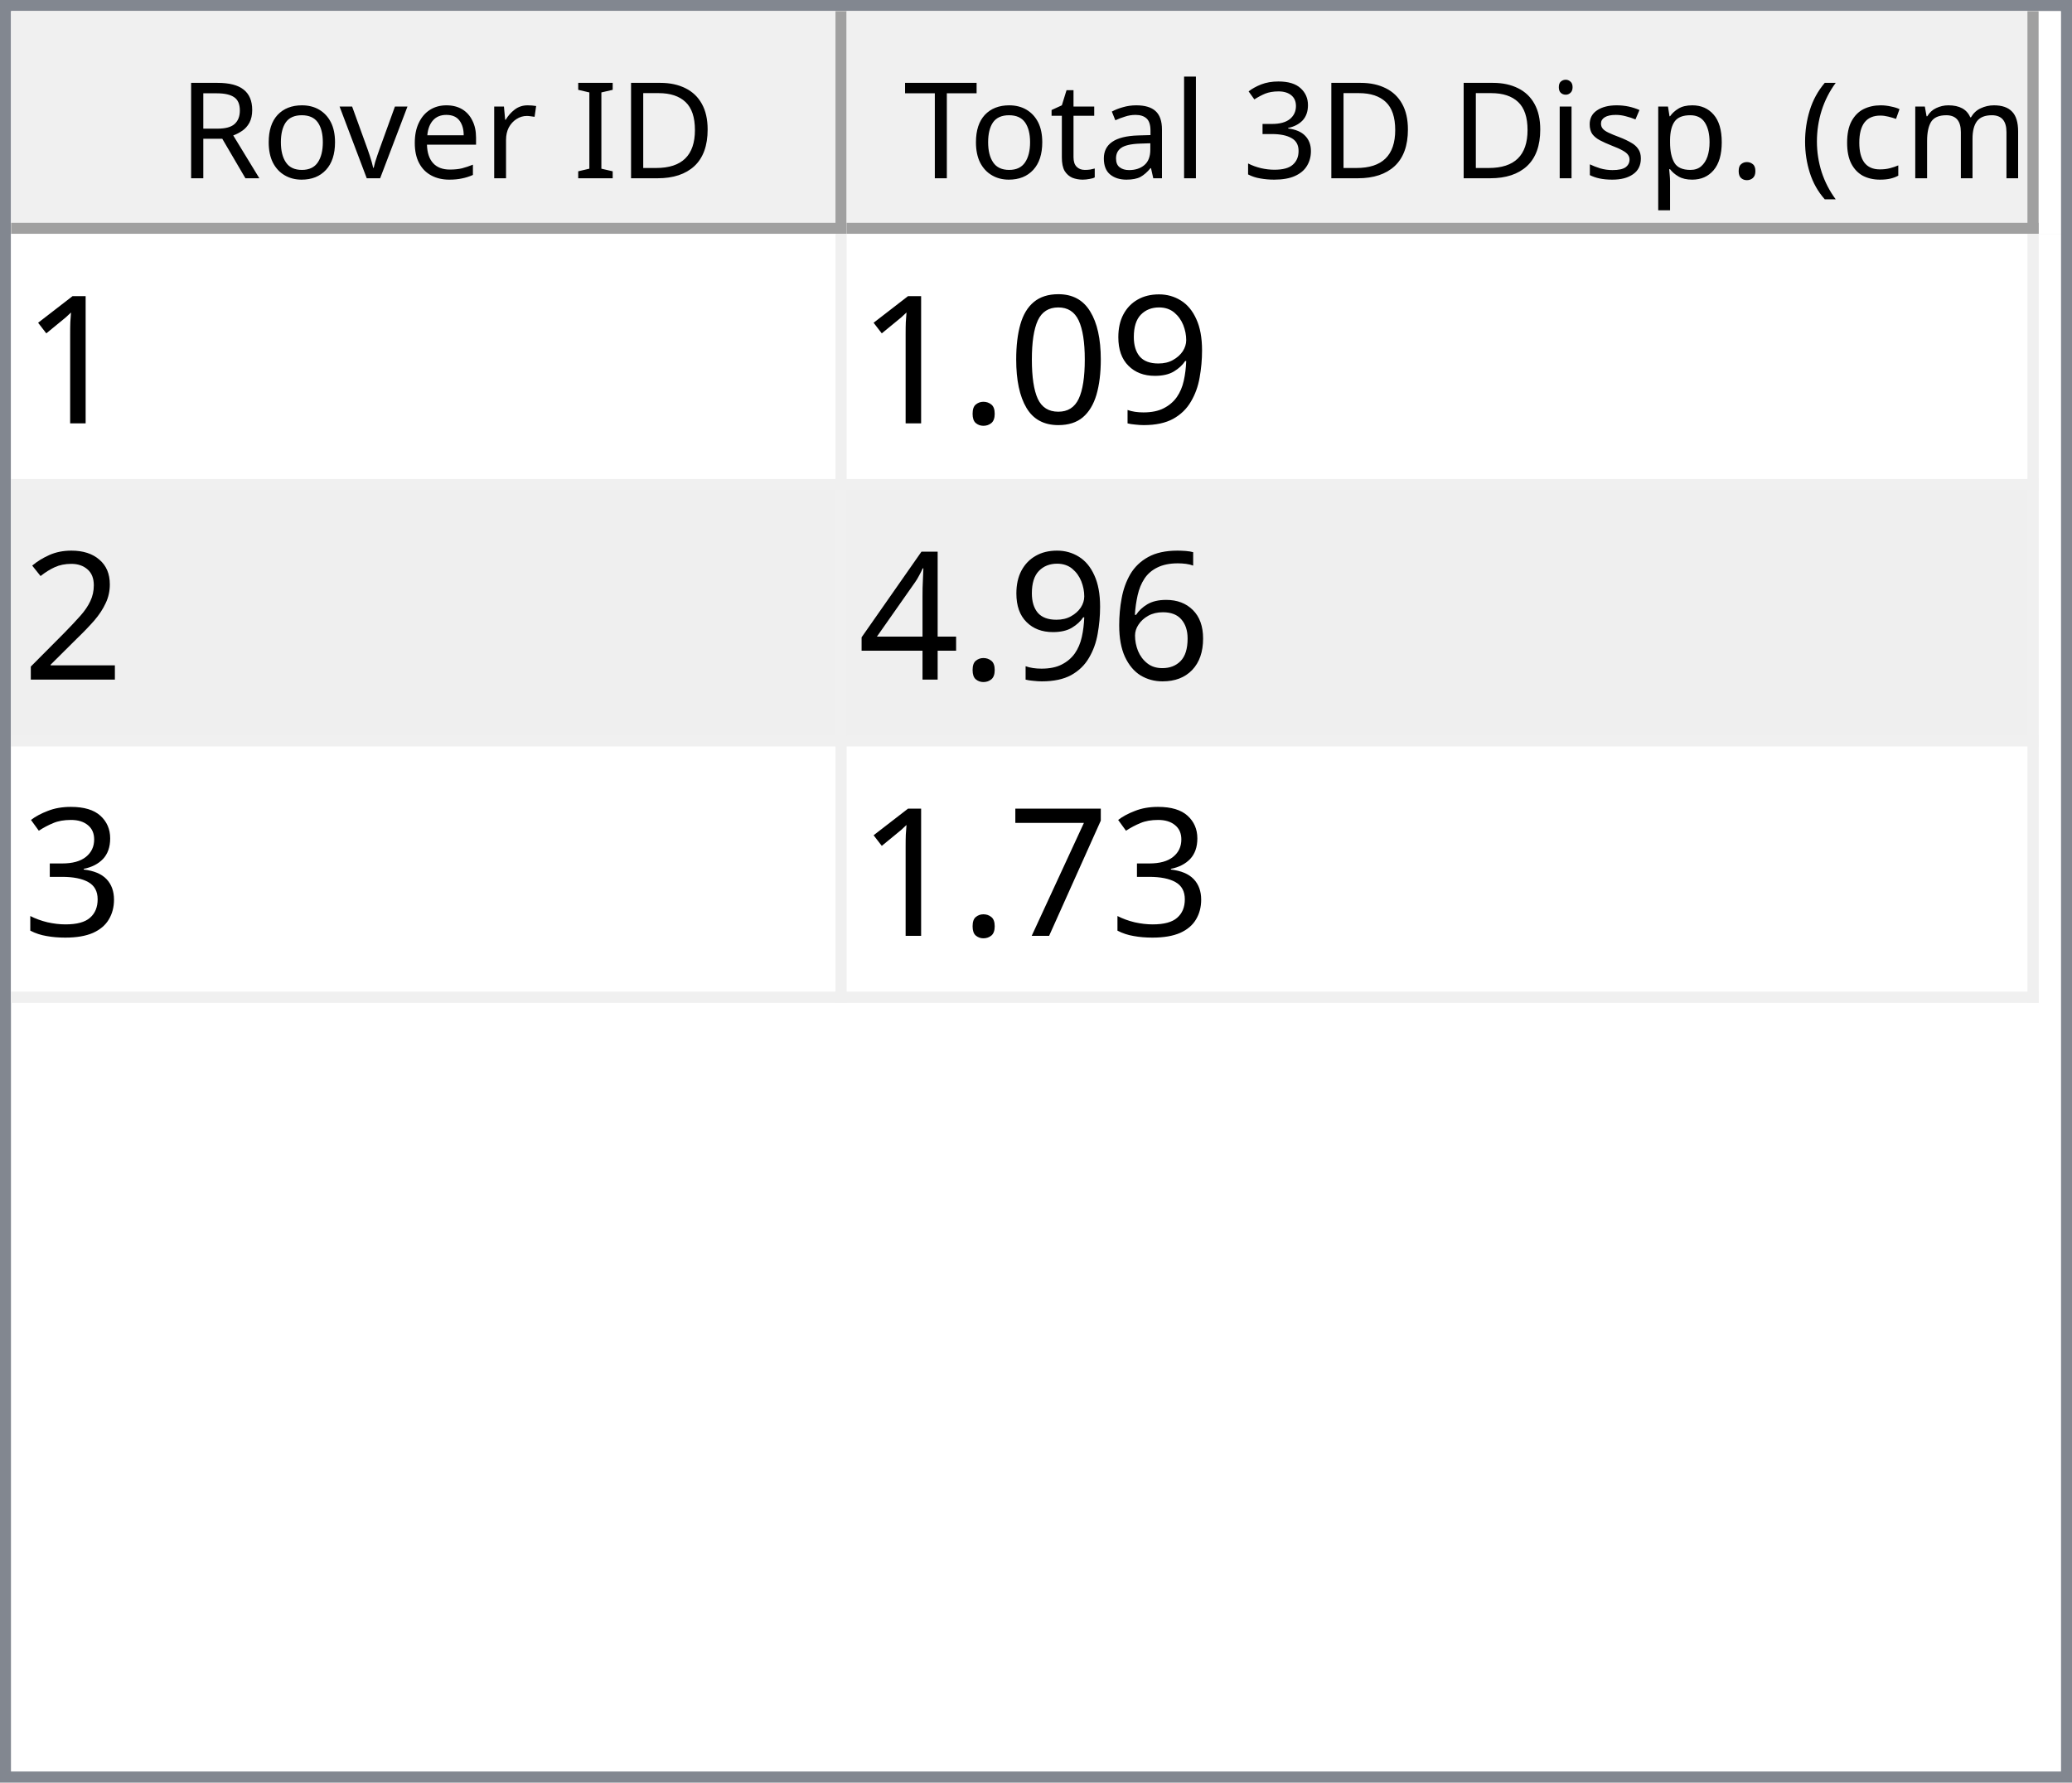
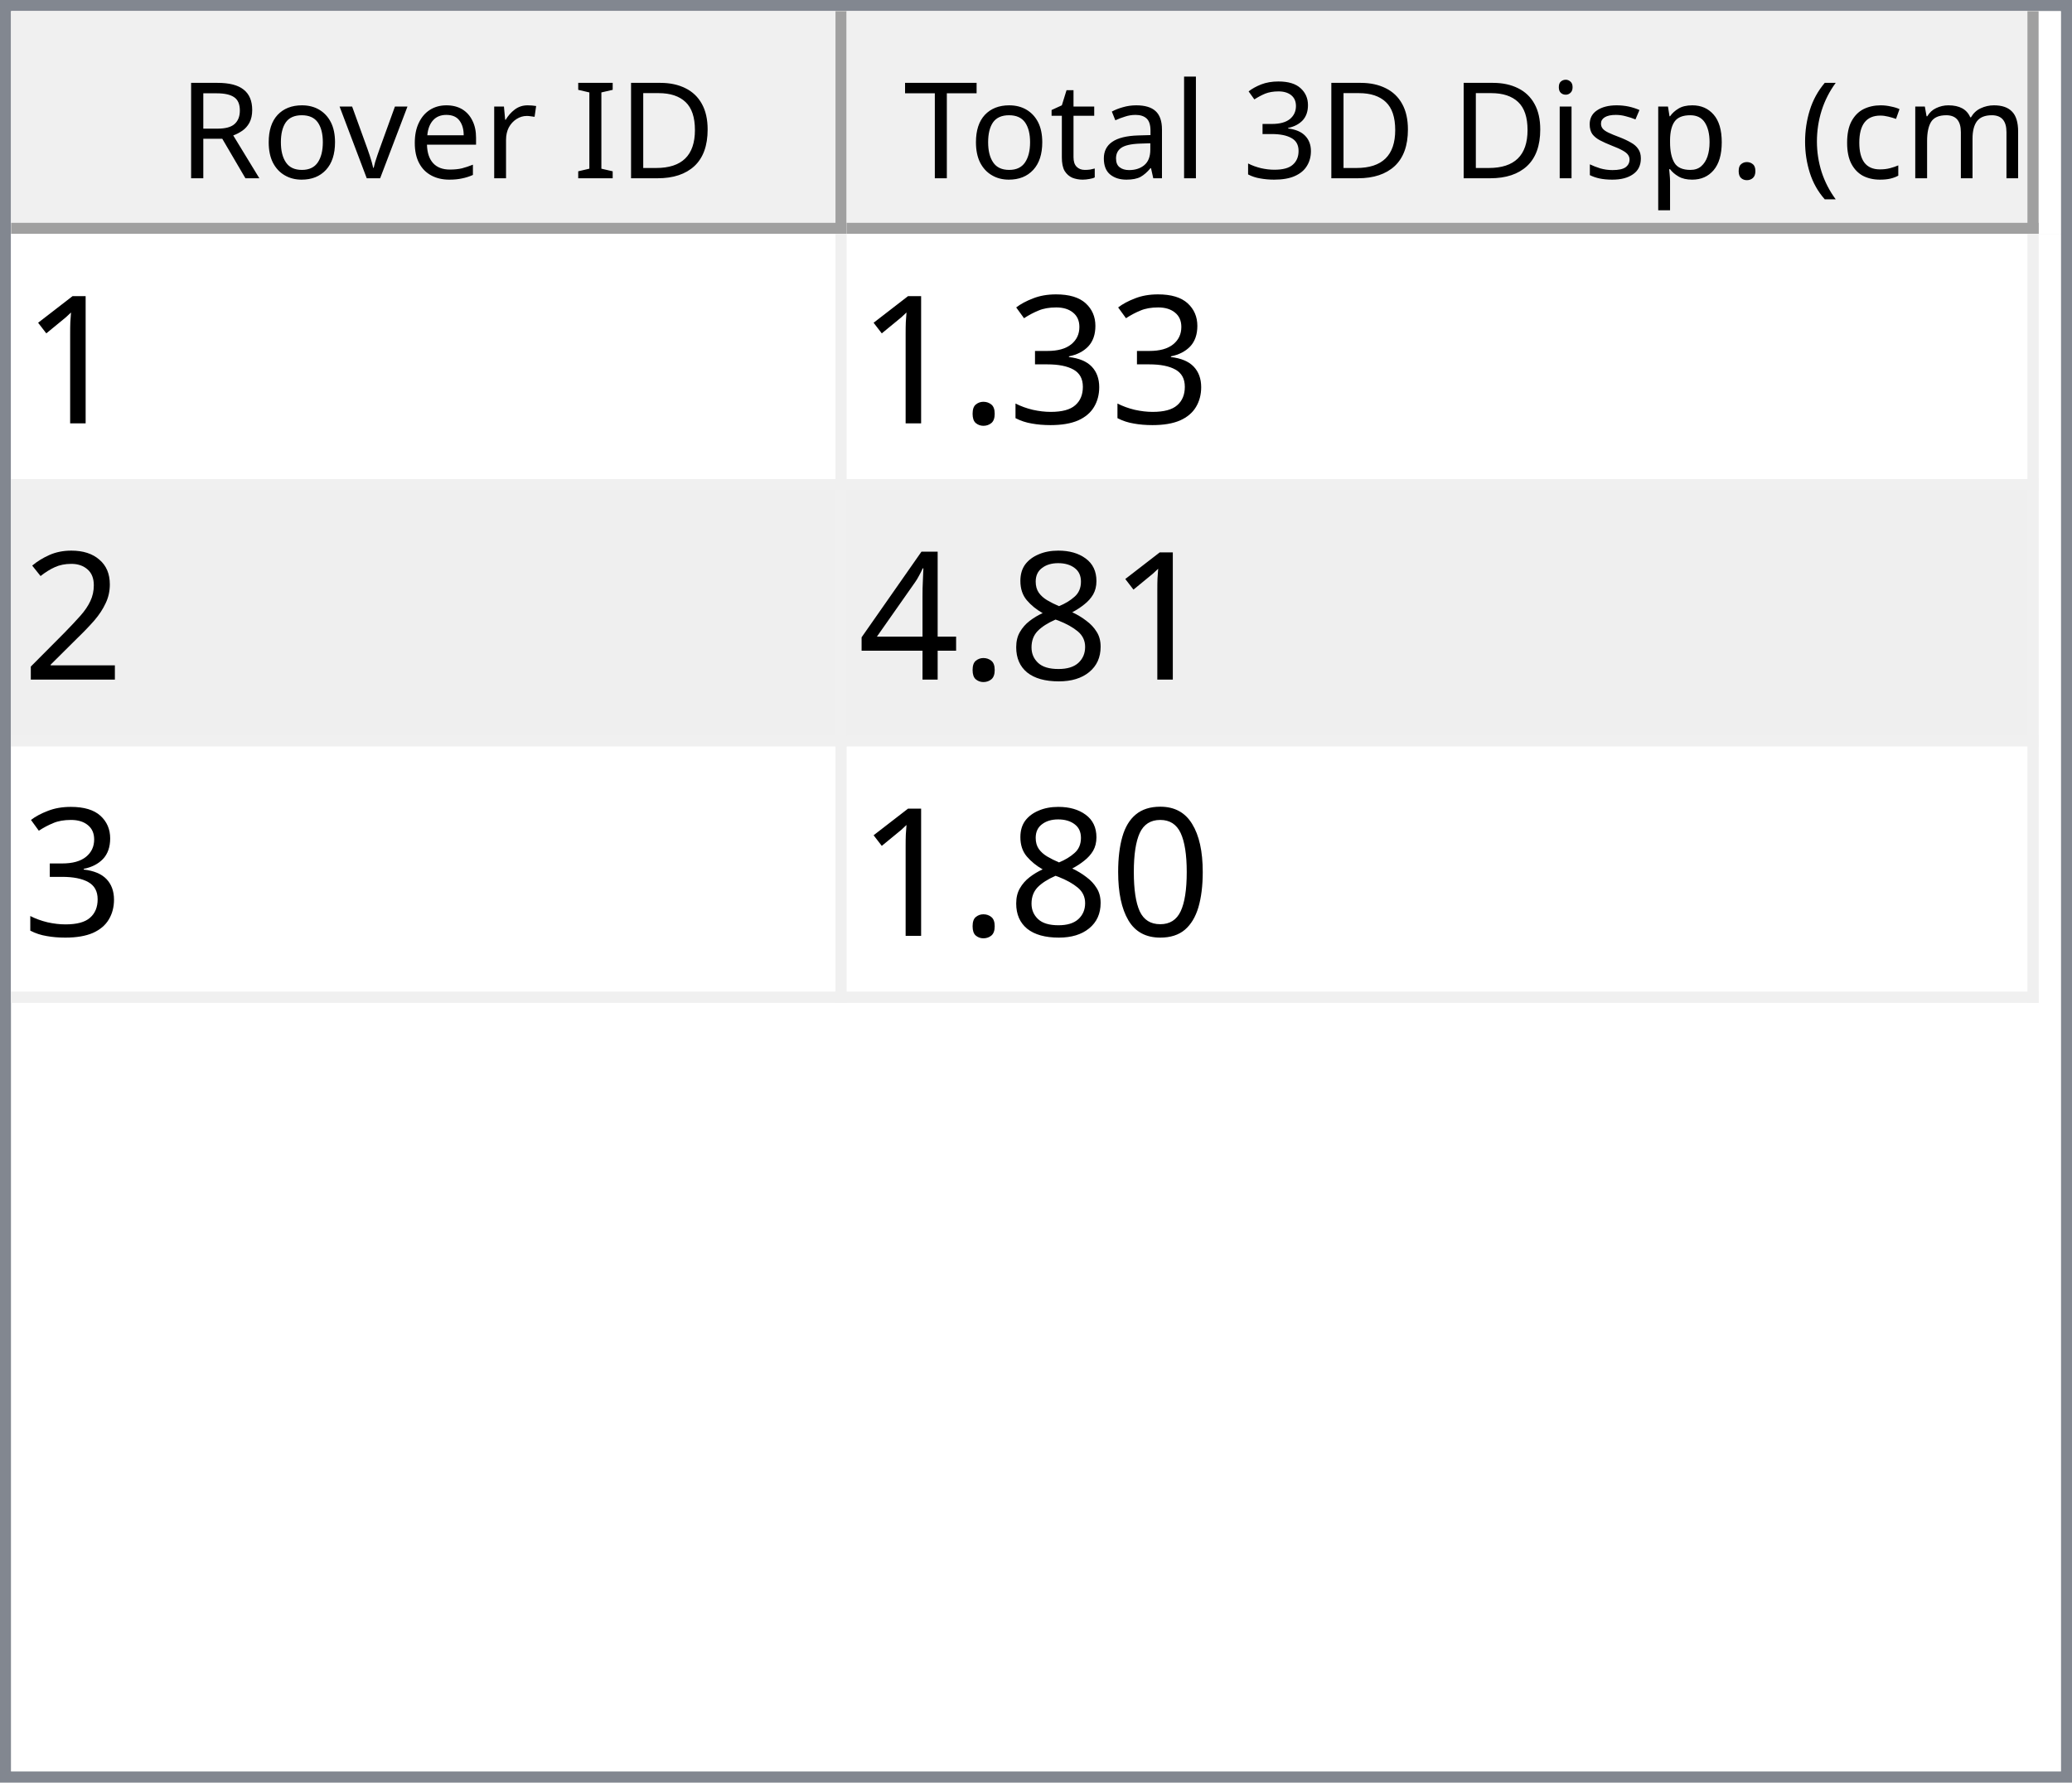
<svg xmlns="http://www.w3.org/2000/svg" style="fill-opacity:1; color-rendering:auto; color-interpolation:auto; text-rendering:auto; stroke:black; stroke-linecap:square; stroke-miterlimit:10; shape-rendering:auto; stroke-opacity:1; fill:black; stroke-dasharray:none; font-weight:normal; stroke-width:1; font-family:'Dialog'; font-style:normal; stroke-linejoin:miter; font-size:12px; stroke-dashoffset:0; image-rendering:auto;" width="186" height="160">
  <defs id="genericDefs" />
  <g>
    <defs id="defs1">
      <clipPath clipPathUnits="userSpaceOnUse" id="clipPath1">
        <path d="M0 0 L186 0 L186 160 L0 160 L0 0 Z" />
      </clipPath>
      <clipPath clipPathUnits="userSpaceOnUse" id="clipPath2">
        <path d="M0 0 L0 160 L186 160 L186 0 Z" />
      </clipPath>
      <clipPath clipPathUnits="userSpaceOnUse" id="clipPath3">
        <path d="M0 0 L0 20 L184 20 L184 0 Z" />
      </clipPath>
      <clipPath clipPathUnits="userSpaceOnUse" id="clipPath4">
        <path d="M0 0 L0 20 L75 20 L75 0 Z" />
      </clipPath>
      <clipPath clipPathUnits="userSpaceOnUse" id="clipPath5">
        <path d="M1 1 L1 19 L74 19 L74 1 Z" />
      </clipPath>
      <clipPath clipPathUnits="userSpaceOnUse" id="clipPath6">
        <path d="M0 0 L0 18 L73 18 L73 0 Z" />
      </clipPath>
      <clipPath clipPathUnits="userSpaceOnUse" id="clipPath7">
        <path d="M-0.5 -0.5 L-0.5 19.5 L74.5 19.5 L74.5 -0.5 Z" />
      </clipPath>
      <clipPath clipPathUnits="userSpaceOnUse" id="clipPath8">
        <path d="M0 0 L0 20 L107 20 L107 0 Z" />
      </clipPath>
      <clipPath clipPathUnits="userSpaceOnUse" id="clipPath9">
        <path d="M1 1 L1 19 L106 19 L106 1 Z" />
      </clipPath>
      <clipPath clipPathUnits="userSpaceOnUse" id="clipPath10">
        <path d="M0 0 L0 18 L105 18 L105 0 Z" />
      </clipPath>
      <clipPath clipPathUnits="userSpaceOnUse" id="clipPath11">
        <path d="M-0.5 -0.5 L-0.5 19.5 L106.5 19.5 L106.5 -0.5 Z" />
      </clipPath>
      <clipPath clipPathUnits="userSpaceOnUse" id="clipPath12">
        <path d="M0 0 L0 138 L184 138 L184 0 Z" />
      </clipPath>
      <clipPath clipPathUnits="userSpaceOnUse" id="clipPath13">
        <path d="M0 0 L0 69 L182 69 L182 0 Z" />
      </clipPath>
      <clipPath clipPathUnits="userSpaceOnUse" id="clipPath14">
        <path d="M-0.5 -0.5 L-0.5 68.5 L181.5 68.5 L181.5 -0.5 Z" />
      </clipPath>
      <clipPath clipPathUnits="userSpaceOnUse" id="clipPath15">
        <path d="M0 0 L0 22 L74 22 L74 0 Z" />
      </clipPath>
      <clipPath clipPathUnits="userSpaceOnUse" id="clipPath16">
        <path d="M0 0 L0 22 L106 22 L106 0 Z" />
      </clipPath>
      <font horiz-adv-x="64.551" id="font1">
        <font-face ascent="107.91" descent="25.098" units-per-em="100" style="font-style:normal; font-family:Segoe UI; font-weight:normal;" />
        <missing-glyph horiz-adv-x="64.551" d="M8.109 0 L8.109 68.266 L56.453 68.266 L56.453 0 L8.109 0 ZM15.328 7.234 L49.219 7.234 L49.219 61.031 L15.328 61.031 L15.328 7.234 Z" />
        <glyph unicode="D" horiz-adv-x="70.117" d="M9.188 0 L9.188 70.016 L28.516 70.016 Q65.531 70.016 65.531 35.891 Q65.531 19.672 55.25 9.836 Q44.969 0 27.734 0 L9.188 0 ZM17.391 62.594 L17.391 7.422 L27.828 7.422 Q41.609 7.422 49.273 14.797 Q56.938 22.172 56.938 35.688 Q56.938 62.594 28.328 62.594 L17.391 62.594 Z" />
        <glyph unicode="I" horiz-adv-x="26.611" d="M17.391 0 L9.188 0 L9.188 70.016 L17.391 70.016 L17.391 0 Z" />
        <glyph unicode=" " horiz-adv-x="27.393" d="" />
        <glyph unicode="r" horiz-adv-x="34.766" d="M34.188 41.891 Q32.078 43.5 28.125 43.5 Q23 43.5 19.555 38.672 Q16.109 33.844 16.109 25.484 L16.109 0 L8.109 0 L8.109 50 L16.109 50 L16.109 39.703 L16.312 39.703 Q18.016 44.969 21.531 47.922 Q25.047 50.875 29.391 50.875 Q32.516 50.875 34.188 50.203 L34.188 41.891 Z" />
        <glyph unicode="e" horiz-adv-x="52.295" d="M48.297 23 L12.984 23 Q13.188 14.656 17.484 10.109 Q21.781 5.562 29.297 5.562 Q37.75 5.562 44.828 11.141 L44.828 3.609 Q38.234 -1.172 27.391 -1.172 Q16.797 -1.172 10.742 5.641 Q4.688 12.453 4.688 24.812 Q4.688 36.469 11.305 43.82 Q17.922 51.172 27.734 51.172 Q37.547 51.172 42.922 44.828 Q48.297 38.484 48.297 27.203 L48.297 23 ZM40.094 29.781 Q40.047 36.719 36.75 40.578 Q33.453 44.438 27.594 44.438 Q21.922 44.438 17.969 40.383 Q14.016 36.328 13.094 29.781 L40.094 29.781 Z" />
        <glyph unicode="v" horiz-adv-x="47.9" d="M47.406 50 L27.484 0 L19.625 0 L0.688 50 L9.469 50 L22.172 13.672 Q23.578 9.672 23.922 6.688 L24.125 6.688 Q24.609 10.453 25.688 13.484 L38.969 50 L47.406 50 Z" />
        <glyph unicode="o" horiz-adv-x="58.594" d="M29 -1.172 Q17.922 -1.172 11.305 5.836 Q4.688 12.844 4.688 24.422 Q4.688 37.016 11.57 44.094 Q18.453 51.172 30.172 51.172 Q41.359 51.172 47.633 44.289 Q53.906 37.406 53.906 25.203 Q53.906 13.234 47.141 6.031 Q40.375 -1.172 29 -1.172 ZM29.594 44.438 Q21.875 44.438 17.383 39.188 Q12.891 33.938 12.891 24.703 Q12.891 15.828 17.43 10.695 Q21.969 5.562 29.594 5.562 Q37.359 5.562 41.531 10.594 Q45.703 15.625 45.703 24.906 Q45.703 34.281 41.531 39.359 Q37.359 44.438 29.594 44.438 Z" />
        <glyph unicode="R" horiz-adv-x="59.814" d="M59.375 0 L49.609 0 L37.891 19.625 Q36.281 22.359 34.766 24.289 Q33.25 26.219 31.664 27.438 Q30.078 28.656 28.25 29.219 Q26.422 29.781 24.125 29.781 L17.391 29.781 L17.391 0 L9.188 0 L9.188 70.016 L30.078 70.016 Q34.672 70.016 38.555 68.867 Q42.438 67.719 45.289 65.375 Q48.141 63.031 49.758 59.547 Q51.375 56.062 51.375 51.375 Q51.375 47.703 50.273 44.656 Q49.172 41.609 47.148 39.211 Q45.125 36.812 42.266 35.133 Q39.406 33.453 35.844 32.516 L35.844 32.328 Q37.594 31.547 38.891 30.547 Q40.188 29.547 41.359 28.18 Q42.531 26.812 43.68 25.078 Q44.828 23.344 46.234 21.047 L59.375 0 ZM17.391 62.594 L17.391 37.203 L28.516 37.203 Q31.594 37.203 34.203 38.133 Q36.812 39.062 38.719 40.797 Q40.625 42.531 41.703 45.047 Q42.781 47.562 42.781 50.688 Q42.781 56.297 39.141 59.445 Q35.5 62.594 28.609 62.594 L17.391 62.594 Z" />
        <glyph unicode=")" horiz-adv-x="30.176" d="M8.297 -15.922 L1.172 -15.922 Q16.406 2.344 16.406 26.812 Q16.406 51.469 1.078 70.016 L8.297 70.016 Q23.531 52.156 23.531 26.703 Q23.531 1.375 8.297 -15.922 Z" />
        <glyph unicode="m" horiz-adv-x="86.133" d="M79.109 0 L71.094 0 L71.094 28.719 Q71.094 37.016 68.531 40.727 Q65.969 44.438 59.906 44.438 Q54.781 44.438 51.195 39.75 Q47.609 35.062 47.609 28.516 L47.609 0 L39.594 0 L39.594 29.688 Q39.594 44.438 28.219 44.438 Q22.953 44.438 19.531 40.016 Q16.109 35.594 16.109 28.516 L16.109 0 L8.109 0 L8.109 50 L16.109 50 L16.109 42.094 L16.312 42.094 Q21.625 51.172 31.844 51.172 Q36.969 51.172 40.773 48.312 Q44.578 45.453 46 40.828 Q51.562 51.172 62.594 51.172 Q79.109 51.172 79.109 30.812 L79.109 0 Z" />
        <glyph unicode="c" horiz-adv-x="46.191" d="M42.188 2.297 Q36.422 -1.172 28.516 -1.172 Q17.828 -1.172 11.258 5.789 Q4.688 12.75 4.688 23.828 Q4.688 36.188 11.766 43.68 Q18.844 51.172 30.672 51.172 Q37.25 51.172 42.281 48.734 L42.281 40.531 Q36.719 44.438 30.375 44.438 Q22.703 44.438 17.797 38.945 Q12.891 33.453 12.891 24.516 Q12.891 15.719 17.508 10.641 Q22.125 5.562 29.891 5.562 Q36.422 5.562 42.188 9.906 L42.188 2.297 Z" />
        <glyph unicode="(" horiz-adv-x="30.176" d="M29.109 -15.922 L21.969 -15.922 Q6.844 1.375 6.844 26.703 Q6.844 52.156 21.969 70.016 L29.203 70.016 Q13.875 51.469 13.875 26.812 Q13.875 2.344 29.109 -15.922 Z" />
        <glyph unicode="." horiz-adv-x="21.68" d="M10.891 -1.078 Q8.641 -1.078 7.055 0.539 Q5.469 2.156 5.469 4.391 Q5.469 6.641 7.055 8.273 Q8.641 9.906 10.891 9.906 Q13.188 9.906 14.797 8.273 Q16.406 6.641 16.406 4.391 Q16.406 2.156 14.797 0.539 Q13.188 -1.078 10.891 -1.078 Z" />
        <glyph unicode="p" horiz-adv-x="58.789" d="M16.312 7.234 L16.109 7.234 L16.109 -23 L8.109 -23 L8.109 50 L16.109 50 L16.109 41.219 L16.312 41.219 Q22.219 51.172 33.594 51.172 Q43.266 51.172 48.688 44.461 Q54.109 37.75 54.109 26.469 Q54.109 13.922 48 6.375 Q41.891 -1.172 31.297 -1.172 Q21.578 -1.172 16.312 7.234 ZM16.109 27.391 L16.109 20.406 Q16.109 14.203 20.141 9.883 Q24.172 5.562 30.375 5.562 Q37.641 5.562 41.773 11.133 Q45.906 16.703 45.906 26.609 Q45.906 34.969 42.047 39.703 Q38.188 44.438 31.594 44.438 Q24.609 44.438 20.359 39.578 Q16.109 34.719 16.109 27.391 Z" />
        <glyph unicode="s" horiz-adv-x="42.432" d="M5.078 1.812 L5.078 10.406 Q11.625 5.562 19.484 5.562 Q30.031 5.562 30.031 12.594 Q30.031 14.594 29.125 15.992 Q28.219 17.391 26.68 18.461 Q25.141 19.531 23.07 20.383 Q21 21.234 18.609 22.172 Q15.281 23.484 12.766 24.828 Q10.25 26.172 8.57 27.859 Q6.891 29.547 6.031 31.695 Q5.172 33.844 5.172 36.719 Q5.172 40.234 6.789 42.945 Q8.406 45.656 11.086 47.484 Q13.766 49.312 17.211 50.242 Q20.656 51.172 24.312 51.172 Q30.812 51.172 35.938 48.922 L35.938 40.828 Q30.422 44.438 23.25 44.438 Q21 44.438 19.195 43.922 Q17.391 43.406 16.094 42.477 Q14.797 41.547 14.086 40.258 Q13.375 38.969 13.375 37.406 Q13.375 35.453 14.086 34.133 Q14.797 32.812 16.164 31.789 Q17.531 30.766 19.484 29.938 Q21.438 29.109 23.922 28.125 Q27.25 26.859 29.883 25.516 Q32.516 24.172 34.375 22.484 Q36.234 20.797 37.234 18.602 Q38.234 16.406 38.234 13.375 Q38.234 9.672 36.602 6.938 Q34.969 4.203 32.234 2.398 Q29.5 0.594 25.93 -0.289 Q22.359 -1.172 18.453 -1.172 Q10.75 -1.172 5.078 1.812 Z" />
        <glyph unicode="i" horiz-adv-x="24.219" d="M12.203 62.703 Q10.062 62.703 8.547 64.164 Q7.031 65.625 7.031 67.875 Q7.031 70.125 8.547 71.609 Q10.062 73.094 12.203 73.094 Q14.406 73.094 15.945 71.609 Q17.484 70.125 17.484 67.875 Q17.484 65.719 15.945 64.211 Q14.406 62.703 12.203 62.703 ZM16.109 0 L8.109 0 L8.109 50 L16.109 50 L16.109 0 Z" />
        <glyph unicode="3" horiz-adv-x="53.906" d="M46.531 19.828 Q46.531 15.094 44.75 11.211 Q42.969 7.328 39.719 4.57 Q36.469 1.812 31.93 0.297 Q27.391 -1.219 21.922 -1.219 Q11.922 -1.219 6 2.594 L6 11.188 Q13.094 5.609 22.219 5.609 Q25.875 5.609 28.828 6.539 Q31.781 7.469 33.906 9.227 Q36.031 10.984 37.18 13.477 Q38.328 15.969 38.328 19.094 Q38.328 32.812 18.797 32.812 L12.984 32.812 L12.984 39.594 L18.5 39.594 Q35.797 39.594 35.797 52.484 Q35.797 64.406 22.609 64.406 Q15.188 64.406 8.688 59.422 L8.688 67.188 Q15.375 71.188 24.609 71.188 Q29 71.188 32.57 69.969 Q36.141 68.75 38.68 66.555 Q41.219 64.359 42.609 61.281 Q44 58.203 44 54.5 Q44 40.672 30.031 36.719 L30.031 36.531 Q33.594 36.141 36.625 34.797 Q39.656 33.453 41.852 31.305 Q44.047 29.156 45.289 26.25 Q46.531 23.344 46.531 19.828 Z" />
        <glyph unicode="l" horiz-adv-x="24.219" d="M16.109 0 L8.109 0 L8.109 74.031 L16.109 74.031 L16.109 0 Z" />
        <glyph unicode="a" horiz-adv-x="50.879" d="M43.891 0 L35.891 0 L35.891 7.812 L35.688 7.812 Q30.469 -1.172 20.312 -1.172 Q12.844 -1.172 8.617 2.781 Q4.391 6.734 4.391 13.281 Q4.391 27.297 20.906 29.594 L35.891 31.688 Q35.891 44.438 25.594 44.438 Q16.547 44.438 9.281 38.281 L9.281 46.484 Q16.656 51.172 26.266 51.172 Q43.891 51.172 43.891 32.516 L43.891 0 ZM35.891 25.297 L23.828 23.641 Q18.266 22.859 15.43 20.875 Q12.594 18.891 12.594 13.875 Q12.594 10.203 15.211 7.883 Q17.828 5.562 22.172 5.562 Q28.125 5.562 32.008 9.742 Q35.891 13.922 35.891 20.312 L35.891 25.297 Z" />
        <glyph unicode="t" horiz-adv-x="33.887" d="M31.297 0.484 Q28.469 -1.078 23.828 -1.078 Q10.688 -1.078 10.688 13.578 L10.688 43.172 L2.094 43.172 L2.094 50 L10.688 50 L10.688 62.203 L18.703 64.797 L18.703 50 L31.297 50 L31.297 43.172 L18.703 43.172 L18.703 14.984 Q18.703 9.969 20.414 7.82 Q22.125 5.672 26.078 5.672 Q29.109 5.672 31.297 7.328 L31.297 0.484 Z" />
        <glyph unicode="T" horiz-adv-x="52.393" d="M50.594 62.594 L30.375 62.594 L30.375 0 L22.172 0 L22.172 62.594 L2 62.594 L2 70.016 L50.594 70.016 L50.594 62.594 Z" />
      </font>
      <font horiz-adv-x="75.0" id="font2">
        <font-face ascent="100.537" descent="21.973" units-per-em="100" style="font-style:normal; font-family:sans-serif; font-weight:normal;" />
        <missing-glyph horiz-adv-x="75.0" d="M12.5 0 L12.5 62.5 L62.5 62.5 L62.5 0 L12.5 0 ZM14.062 1.562 L60.938 1.562 L60.938 60.938 L14.062 60.938 L14.062 1.562 Z" />
        <glyph unicode="1" horiz-adv-x="55.615" d="M37.25 0 L28.469 0 L28.469 56 Q25.297 52.984 20.141 49.953 Q14.984 46.922 10.891 45.406 L10.891 53.906 Q18.266 57.375 23.781 62.305 Q29.297 67.234 31.594 71.875 L37.25 71.875 L37.25 0 Z" />
-         <glyph unicode="9" horiz-adv-x="55.615" d="M5.469 16.547 L13.922 17.328 Q14.984 11.375 18.016 8.688 Q21.047 6 25.781 6 Q29.828 6 32.883 7.859 Q35.938 9.719 37.891 12.82 Q39.844 15.922 41.164 21.195 Q42.484 26.469 42.484 31.938 Q42.484 32.516 42.438 33.688 Q39.797 29.5 35.234 26.883 Q30.672 24.266 25.344 24.266 Q16.453 24.266 10.305 30.711 Q4.156 37.156 4.156 47.703 Q4.156 58.594 10.578 65.234 Q17 71.875 26.656 71.875 Q33.641 71.875 39.43 68.117 Q45.219 64.359 48.219 57.398 Q51.219 50.438 51.219 37.25 Q51.219 23.531 48.242 15.406 Q45.266 7.281 39.383 3.031 Q33.5 -1.219 25.594 -1.219 Q17.188 -1.219 11.867 3.445 Q6.547 8.109 5.469 16.547 ZM41.453 48.141 Q41.453 55.719 37.43 60.156 Q33.406 64.594 27.734 64.594 Q21.875 64.594 17.531 59.812 Q13.188 55.031 13.188 47.406 Q13.188 40.578 17.312 36.305 Q21.438 32.031 27.484 32.031 Q33.594 32.031 37.523 36.305 Q41.453 40.578 41.453 48.141 Z" />
-         <glyph unicode="0" horiz-adv-x="55.615" d="M4.156 35.297 Q4.156 48 6.766 55.742 Q9.375 63.484 14.523 67.68 Q19.672 71.875 27.484 71.875 Q33.25 71.875 37.594 69.555 Q41.938 67.234 44.773 62.867 Q47.609 58.5 49.219 52.227 Q50.828 45.953 50.828 35.297 Q50.828 22.703 48.242 14.969 Q45.656 7.234 40.508 3.008 Q35.359 -1.219 27.484 -1.219 Q17.141 -1.219 11.234 6.203 Q4.156 15.141 4.156 35.297 ZM13.188 35.297 Q13.188 17.672 17.312 11.836 Q21.438 6 27.484 6 Q33.547 6 37.672 11.859 Q41.797 17.719 41.797 35.297 Q41.797 52.984 37.672 58.789 Q33.547 64.594 27.391 64.594 Q21.344 64.594 17.719 59.469 Q13.188 52.938 13.188 35.297 Z" />
+         <glyph unicode="3" horiz-adv-x="55.615" d="M4.203 18.891 L12.984 20.062 Q14.5 12.594 18.141 9.297 Q21.781 6 27 6 Q33.203 6 37.477 10.297 Q41.75 14.594 41.75 20.953 Q41.75 27 37.797 30.93 Q33.844 34.859 27.734 34.859 Q25.25 34.859 21.531 33.891 L22.516 41.609 Q23.391 41.5 23.922 41.5 Q29.547 41.5 34.039 44.43 Q38.531 47.359 38.531 53.469 Q38.531 58.297 35.258 61.477 Q31.984 64.656 26.812 64.656 Q21.688 64.656 18.266 61.43 Q14.844 58.203 13.875 51.766 L5.078 53.328 Q6.688 62.156 12.398 67.016 Q18.109 71.875 26.609 71.875 Q32.469 71.875 37.398 69.359 Q42.328 66.844 44.945 62.5 Q47.562 58.156 47.562 53.266 Q47.562 48.641 45.07 44.828 Q42.578 41.016 37.703 38.766 Q44.047 37.312 47.562 32.695 Q51.078 28.078 51.078 21.141 Q51.078 11.766 44.242 5.25 Q37.406 -1.266 26.953 -1.266 Q17.531 -1.266 11.305 4.352 Q5.078 9.969 4.203 18.891 Z" />
        <glyph unicode="." horiz-adv-x="27.783" d="M9.078 0 L9.078 10.016 L19.094 10.016 L19.094 0 L9.078 0 Z" />
        <glyph unicode="2" horiz-adv-x="55.615" d="M50.344 8.453 L50.344 0 L3.031 0 Q2.938 3.172 4.047 6.109 Q5.859 10.938 9.836 15.625 Q13.812 20.312 21.344 26.469 Q33.016 36.031 37.117 41.625 Q41.219 47.219 41.219 52.203 Q41.219 57.422 37.477 61.008 Q33.734 64.594 27.734 64.594 Q21.391 64.594 17.578 60.789 Q13.766 56.984 13.719 50.25 L4.688 51.172 Q5.609 61.281 11.664 66.578 Q17.719 71.875 27.938 71.875 Q38.234 71.875 44.242 66.164 Q50.25 60.453 50.25 52 Q50.25 47.703 48.492 43.555 Q46.734 39.406 42.656 34.812 Q38.578 30.219 29.109 22.219 Q21.188 15.578 18.945 13.211 Q16.703 10.844 15.234 8.453 L50.344 8.453 Z" />
-         <glyph unicode="6" horiz-adv-x="55.615" d="M49.75 54.047 L41.016 53.375 Q39.844 58.547 37.703 60.891 Q34.125 64.656 28.906 64.656 Q24.703 64.656 21.531 62.312 Q17.391 59.281 14.992 53.469 Q12.594 47.656 12.5 36.922 Q15.672 41.75 20.266 44.094 Q24.859 46.438 29.891 46.438 Q38.672 46.438 44.852 39.969 Q51.031 33.5 51.031 23.25 Q51.031 16.5 48.125 10.719 Q45.219 4.938 40.141 1.859 Q35.062 -1.219 28.609 -1.219 Q17.625 -1.219 10.695 6.859 Q3.766 14.938 3.766 33.5 Q3.766 54.25 11.422 63.672 Q18.109 71.875 29.438 71.875 Q37.891 71.875 43.289 67.141 Q48.688 62.406 49.75 54.047 ZM13.875 23.188 Q13.875 18.656 15.797 14.508 Q17.719 10.359 21.188 8.18 Q24.656 6 28.469 6 Q34.031 6 38.039 10.492 Q42.047 14.984 42.047 22.703 Q42.047 30.125 38.086 34.398 Q34.125 38.672 28.125 38.672 Q22.172 38.672 18.023 34.398 Q13.875 30.125 13.875 23.188 Z" />
+         <glyph unicode="8" horiz-adv-x="55.615" d="M17.672 38.812 Q12.203 40.828 9.57 44.539 Q6.938 48.25 6.938 53.422 Q6.938 61.234 12.555 66.555 Q18.172 71.875 27.484 71.875 Q36.859 71.875 42.578 66.43 Q48.297 60.984 48.297 53.172 Q48.297 48.188 45.68 44.508 Q43.062 40.828 37.75 38.812 Q44.344 36.672 47.781 31.883 Q51.219 27.094 51.219 20.453 Q51.219 11.281 44.727 5.031 Q38.234 -1.219 27.641 -1.219 Q17.047 -1.219 10.547 5.055 Q4.047 11.328 4.047 20.703 Q4.047 27.688 7.594 32.398 Q11.141 37.109 17.672 38.812 ZM15.922 53.719 Q15.922 48.641 19.195 45.414 Q22.469 42.188 27.688 42.188 Q32.766 42.188 36.016 45.383 Q39.266 48.578 39.266 53.219 Q39.266 58.062 35.914 61.359 Q32.562 64.656 27.594 64.656 Q22.562 64.656 19.242 61.43 Q15.922 58.203 15.922 53.719 ZM13.094 20.656 Q13.094 16.891 14.875 13.375 Q16.656 9.859 20.172 7.93 Q23.688 6 27.734 6 Q34.031 6 38.133 10.055 Q42.234 14.109 42.234 20.359 Q42.234 26.703 38.016 30.859 Q33.797 35.016 27.438 35.016 Q21.234 35.016 17.164 30.914 Q13.094 26.812 13.094 20.656 Z" />
        <glyph unicode="4" horiz-adv-x="55.615" d="M32.328 0 L32.328 17.141 L1.266 17.141 L1.266 25.203 L33.938 71.578 L41.109 71.578 L41.109 25.203 L50.781 25.203 L50.781 17.141 L41.109 17.141 L41.109 0 L32.328 0 ZM32.328 25.203 L32.328 57.469 L9.906 25.203 L32.328 25.203 Z" />
-         <glyph unicode="3" horiz-adv-x="55.615" d="M4.203 18.891 L12.984 20.062 Q14.5 12.594 18.141 9.297 Q21.781 6 27 6 Q33.203 6 37.477 10.297 Q41.75 14.594 41.75 20.953 Q41.75 27 37.797 30.93 Q33.844 34.859 27.734 34.859 Q25.25 34.859 21.531 33.891 L22.516 41.609 Q23.391 41.5 23.922 41.5 Q29.547 41.5 34.039 44.43 Q38.531 47.359 38.531 53.469 Q38.531 58.297 35.258 61.477 Q31.984 64.656 26.812 64.656 Q21.688 64.656 18.266 61.43 Q14.844 58.203 13.875 51.766 L5.078 53.328 Q6.688 62.156 12.398 67.016 Q18.109 71.875 26.609 71.875 Q32.469 71.875 37.398 69.359 Q42.328 66.844 44.945 62.5 Q47.562 58.156 47.562 53.266 Q47.562 48.641 45.07 44.828 Q42.578 41.016 37.703 38.766 Q44.047 37.312 47.562 32.695 Q51.078 28.078 51.078 21.141 Q51.078 11.766 44.242 5.25 Q37.406 -1.266 26.953 -1.266 Q17.531 -1.266 11.305 4.352 Q5.078 9.969 4.203 18.891 Z" />
-         <glyph unicode="7" horiz-adv-x="55.615" d="M4.734 62.203 L4.734 70.656 L51.078 70.656 L51.078 63.812 Q44.234 56.547 37.523 44.484 Q30.812 32.422 27.156 19.672 Q24.516 10.688 23.781 0 L14.75 0 Q14.891 8.453 18.062 20.414 Q21.234 32.375 27.172 43.484 Q33.109 54.594 39.797 62.203 L4.734 62.203 Z" />
+         <glyph unicode="0" horiz-adv-x="55.615" d="M4.156 35.297 Q4.156 48 6.766 55.742 Q9.375 63.484 14.523 67.68 Q19.672 71.875 27.484 71.875 Q33.25 71.875 37.594 69.555 Q41.938 67.234 44.773 62.867 Q47.609 58.5 49.219 52.227 Q50.828 45.953 50.828 35.297 Q50.828 22.703 48.242 14.969 Q45.656 7.234 40.508 3.008 Q35.359 -1.219 27.484 -1.219 Q17.141 -1.219 11.234 6.203 Q4.156 15.141 4.156 35.297 ZM13.188 35.297 Q13.188 17.672 17.312 11.836 Q21.438 6 27.484 6 Q33.547 6 37.672 11.859 Q41.797 17.719 41.797 35.297 Q41.797 52.984 37.672 58.789 Q33.547 64.594 27.391 64.594 Q21.344 64.594 17.719 59.469 Q13.188 52.938 13.188 35.297 Z" />
      </font>
    </defs>
    <g style="fill:white; stroke:white;">
      <rect x="0" y="0" width="186" style="clip-path:url(#clipPath1); stroke:none;" height="160" />
    </g>
    <g style="fill:white; text-rendering:optimizeSpeed; color-rendering:optimizeSpeed; image-rendering:optimizeSpeed; shape-rendering:crispEdges; stroke:white; color-interpolation:sRGB;">
      <rect x="0" width="186" height="160" y="0" style="stroke:none;" />
      <path style="stroke:none;" d="M0 160 L186 160 L186 0 L0 0 Z" />
    </g>
    <g style="fill:rgb(240,240,240); font-family:'Segoe UI'; stroke:rgb(240,240,240);">
      <rect x="0" y="0" width="186" style="clip-path:url(#clipPath2); stroke:none;" height="160" />
    </g>
    <g style="fill:rgb(130,135,144); font-family:'Segoe UI'; stroke:rgb(130,135,144);">
      <path d="M0 0 L186 0 L186 160 L0 160 L0 0 ZM1 1 L185 1 L185 159 L1 159 L1 1 Z" style="fill-rule:evenodd; clip-path:url(#clipPath2); stroke:none;" />
    </g>
    <g style="fill:white; font-family:'Segoe UI'; stroke:white;" transform="translate(1,1)">
      <rect x="0" y="0" width="184" style="clip-path:url(#clipPath3); stroke:none;" height="20" />
    </g>
    <g style="fill:rgb(240,240,240); font-family:'Segoe UI'; stroke:rgb(240,240,240);" transform="translate(1,1)">
      <rect x="0" y="0" width="75" style="clip-path:url(#clipPath4); stroke:none;" height="20" />
    </g>
    <g style="font-family:'Segoe UI';" transform="translate(2,2)">
      <text x="14" xml:space="preserve" y="14" style="clip-path:url(#clipPath6); stroke:none;">Rover ID</text>
    </g>
    <g style="fill:rgb(160,160,160); font-family:'Segoe UI'; stroke:rgb(160,160,160); stroke-linejoin:bevel;" transform="translate(1.5,1.5)">
      <line x1="74" x2="74" y1="0" style="fill:none; clip-path:url(#clipPath7);" y2="19" />
    </g>
    <g style="fill:rgb(160,160,160); font-family:'Segoe UI'; stroke:rgb(160,160,160); stroke-linejoin:bevel;" transform="matrix(1,0,0,1,1,1) translate(0.5,0.5)">
      <line x1="0" x2="74" y1="19" style="fill:none; clip-path:url(#clipPath7);" y2="19" />
    </g>
    <g style="fill:rgb(240,240,240); font-family:'Segoe UI'; stroke:rgb(240,240,240);" transform="translate(76,1)">
      <rect x="0" y="0" width="107" style="clip-path:url(#clipPath8); stroke:none;" height="20" />
    </g>
    <g style="font-family:'Segoe UI';" transform="translate(77,2)">
      <text x="1" xml:space="preserve" y="14" style="clip-path:url(#clipPath10); stroke:none;"> Total 3D Disp. (cm)</text>
    </g>
    <g style="fill:rgb(160,160,160); font-family:'Segoe UI'; stroke:rgb(160,160,160); stroke-linejoin:bevel;" transform="translate(76.5,1.5)">
      <line x1="106" x2="106" y1="0" style="fill:none; clip-path:url(#clipPath11);" y2="19" />
    </g>
    <g style="fill:rgb(160,160,160); font-family:'Segoe UI'; stroke:rgb(160,160,160); stroke-linejoin:bevel;" transform="matrix(1,0,0,1,76,1) translate(0.5,0.5)">
      <line x1="0" x2="106" y1="19" style="fill:none; clip-path:url(#clipPath11);" y2="19" />
    </g>
    <g style="fill:white; font-family:'Segoe UI'; stroke:white;" transform="translate(1,21)">
      <rect x="0" y="0" width="184" style="clip-path:url(#clipPath12); stroke:none;" height="138" />
    </g>
    <g style="fill:rgb(240,240,240); font-size:16px; font-family:sans-serif; stroke:rgb(240,240,240);" transform="translate(1,21)">
      <rect x="0" y="0" width="182" style="clip-path:url(#clipPath13); stroke:none;" height="69" />
      <line transform="translate(0.5,0.5)" x1="0" x2="181" y1="22" style="clip-path:url(#clipPath14); fill:none; stroke-linejoin:bevel;" y2="22" />
    </g>
    <g transform="matrix(1,0,0,1,1,21) translate(0.5,0.5)" style="fill:rgb(240,240,240); font-size:16px; font-family:sans-serif; stroke:rgb(240,240,240); stroke-linejoin:bevel;">
      <line x1="0" x2="181" y1="45" style="fill:none; clip-path:url(#clipPath14);" y2="45" />
    </g>
    <g transform="matrix(1,0,0,1,1,21) translate(0.5,0.5)" style="fill:rgb(240,240,240); font-size:16px; font-family:sans-serif; stroke:rgb(240,240,240); stroke-linejoin:bevel;">
      <line x1="0" x2="181" y1="68" style="fill:none; clip-path:url(#clipPath14);" y2="68" />
    </g>
    <g transform="matrix(1,0,0,1,1,21) translate(0.5,0.5)" style="fill:rgb(240,240,240); font-size:16px; font-family:sans-serif; stroke:rgb(240,240,240); stroke-linejoin:bevel;">
      <line x1="74" x2="74" y1="0" style="fill:none; clip-path:url(#clipPath14);" y2="68" />
    </g>
    <g transform="matrix(1,0,0,1,1,21) translate(0.5,0.5)" style="fill:rgb(240,240,240); font-size:16px; font-family:sans-serif; stroke:rgb(240,240,240); stroke-linejoin:bevel;">
      <line x1="181" x2="181" y1="0" style="fill:none; clip-path:url(#clipPath14);" y2="68" />
    </g>
    <g style="fill:white; font-size:16px; font-family:sans-serif; stroke:white;" transform="matrix(1,0,0,1,1,21)">
      <rect x="0" y="0" width="74" style="clip-path:url(#clipPath15); stroke:none;" height="22" />
      <text x="1" y="17" style="fill:black; clip-path:url(#clipPath15); stroke:none;" xml:space="preserve">1</text>
    </g>
    <g style="fill:white; font-size:16px; font-family:sans-serif; stroke:white;" transform="matrix(1,0,0,1,1,21) translate(75,0)">
      <rect x="0" y="0" width="106" style="clip-path:url(#clipPath16); stroke:none;" height="22" />
-       <text x="1" y="17" style="fill:black; clip-path:url(#clipPath16); stroke:none;" xml:space="preserve">1.09</text>
+       <text x="1" y="17" style="fill:black; clip-path:url(#clipPath16); stroke:none;" xml:space="preserve">1.33</text>
    </g>
    <g style="fill:rgb(239,239,239); font-size:16px; font-family:sans-serif; stroke:rgb(239,239,239);" transform="matrix(1,0,0,1,1,21) translate(0,23)">
      <rect x="0" y="0" width="74" style="clip-path:url(#clipPath15); stroke:none;" height="22" />
      <text x="1" y="17" style="fill:black; clip-path:url(#clipPath15); stroke:none;" xml:space="preserve">2</text>
    </g>
    <g style="fill:rgb(239,239,239); font-size:16px; font-family:sans-serif; stroke:rgb(239,239,239);" transform="matrix(1,0,0,1,1,21) translate(75,23)">
      <rect x="0" y="0" width="106" style="clip-path:url(#clipPath16); stroke:none;" height="22" />
-       <text x="1" y="17" style="fill:black; clip-path:url(#clipPath16); stroke:none;" xml:space="preserve">4.96</text>
+       <text x="1" y="17" style="fill:black; clip-path:url(#clipPath16); stroke:none;" xml:space="preserve">4.81</text>
    </g>
    <g style="fill:white; font-size:16px; font-family:sans-serif; stroke:white;" transform="matrix(1,0,0,1,1,21) translate(0,46)">
      <rect x="0" y="0" width="74" style="clip-path:url(#clipPath15); stroke:none;" height="22" />
      <text x="1" y="17" style="fill:black; clip-path:url(#clipPath15); stroke:none;" xml:space="preserve">3</text>
    </g>
    <g style="fill:white; font-size:16px; font-family:sans-serif; stroke:white;" transform="matrix(1,0,0,1,1,21) translate(75,46)">
      <rect x="0" y="0" width="106" style="clip-path:url(#clipPath16); stroke:none;" height="22" />
-       <text x="1" y="17" style="fill:black; clip-path:url(#clipPath16); stroke:none;" xml:space="preserve">1.73</text>
+       <text x="1" y="17" style="fill:black; clip-path:url(#clipPath16); stroke:none;" xml:space="preserve">1.80</text>
    </g>
  </g>
</svg>
